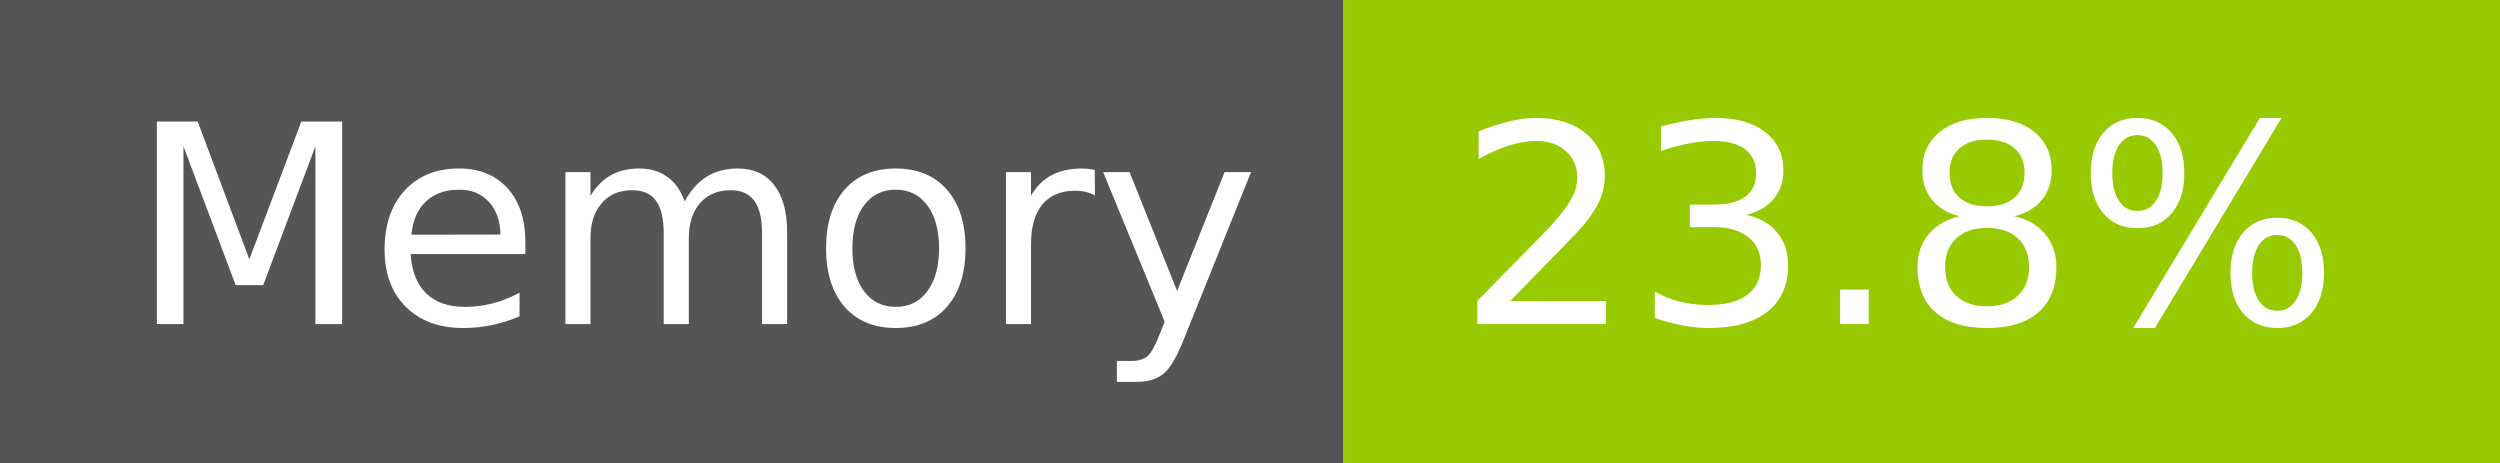
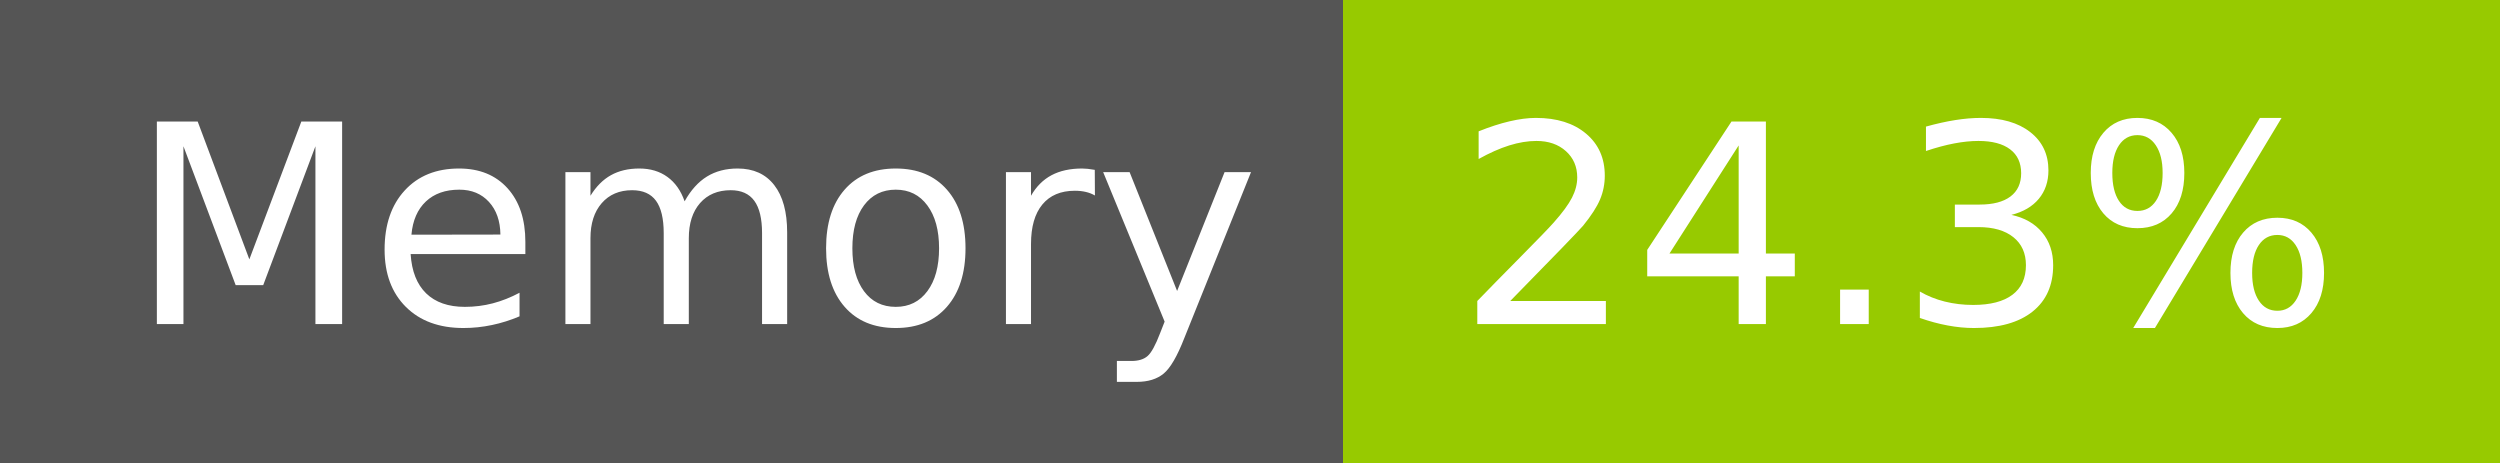
- <svg xmlns="http://www.w3.org/2000/svg" width="108" height="20" role="img" aria-label="Memory: 23.8%">
+ <svg xmlns="http://www.w3.org/2000/svg" width="108" height="20" role="img" aria-label="Memory: 24.3%">
  <g shape-rendering="crispEdges">
    <rect width="58" height="20" fill="#555" />
    <rect x="58" width="50" height="20" fill="#97ca00" />
  </g>
  <g fill="#fff" text-anchor="middle" font-family="Verdana,Geneva,DejaVu Sans,sans-serif" text-rendering="geometricPrecision" font-size="120">
    <text x="300" y="140" transform="scale(.1)" fill="#fff" textLength="466">Memory</text>
-     <text x="820" y="140" transform="scale(.1)" fill="#fff" textLength="390">23.8%</text>
+     <text x="820" y="140" transform="scale(.1)" fill="#fff" textLength="390">24.3%</text>
  </g>
</svg>
